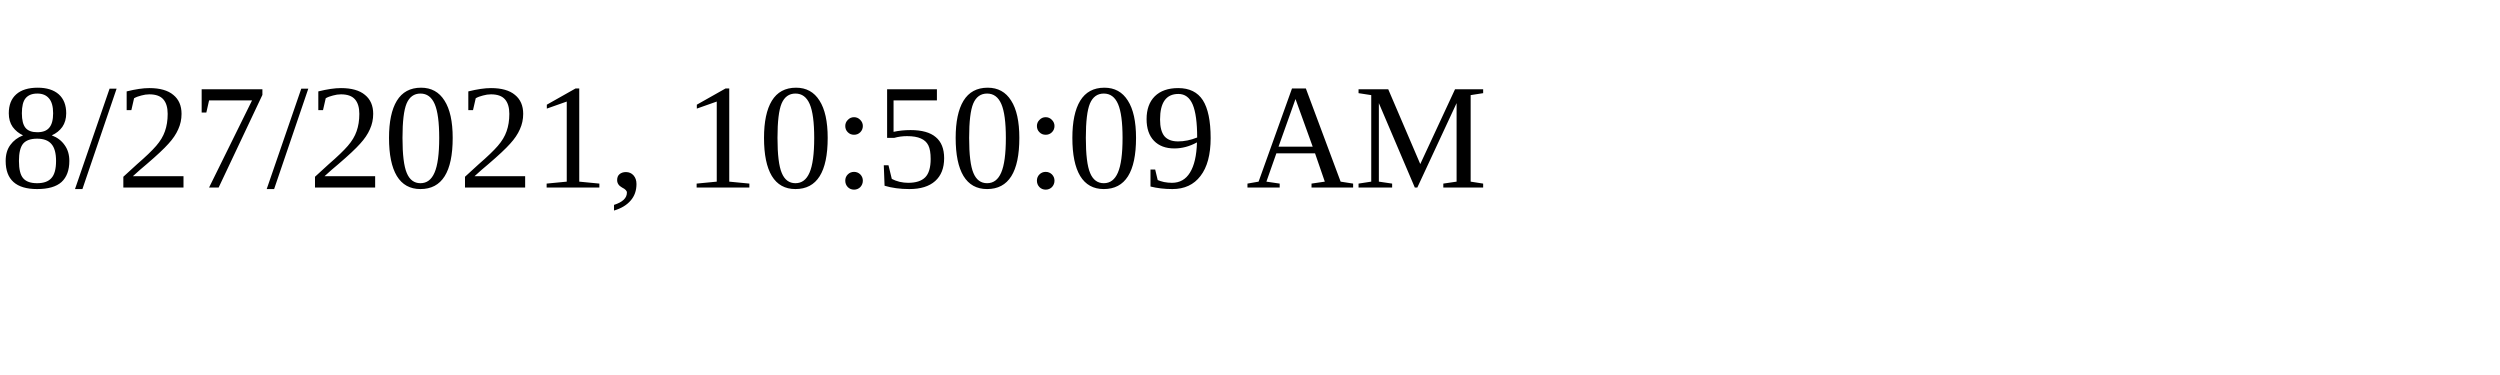
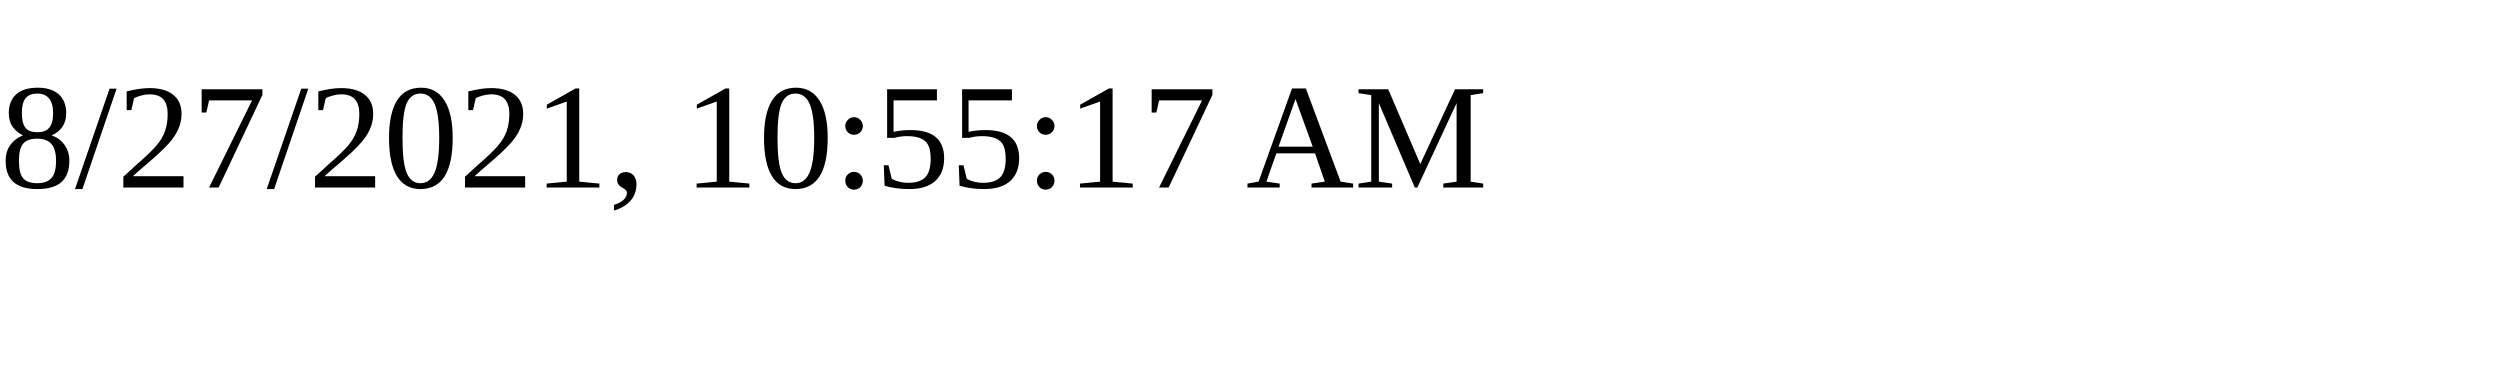
<svg xmlns="http://www.w3.org/2000/svg" height="30" width="200">
-   <text x="0" y="15">8/27/2021, 10:50:09 AM</text>
+   <text x="0" y="15">8/27/2021, 10:55:17 AM</text>
</svg>
